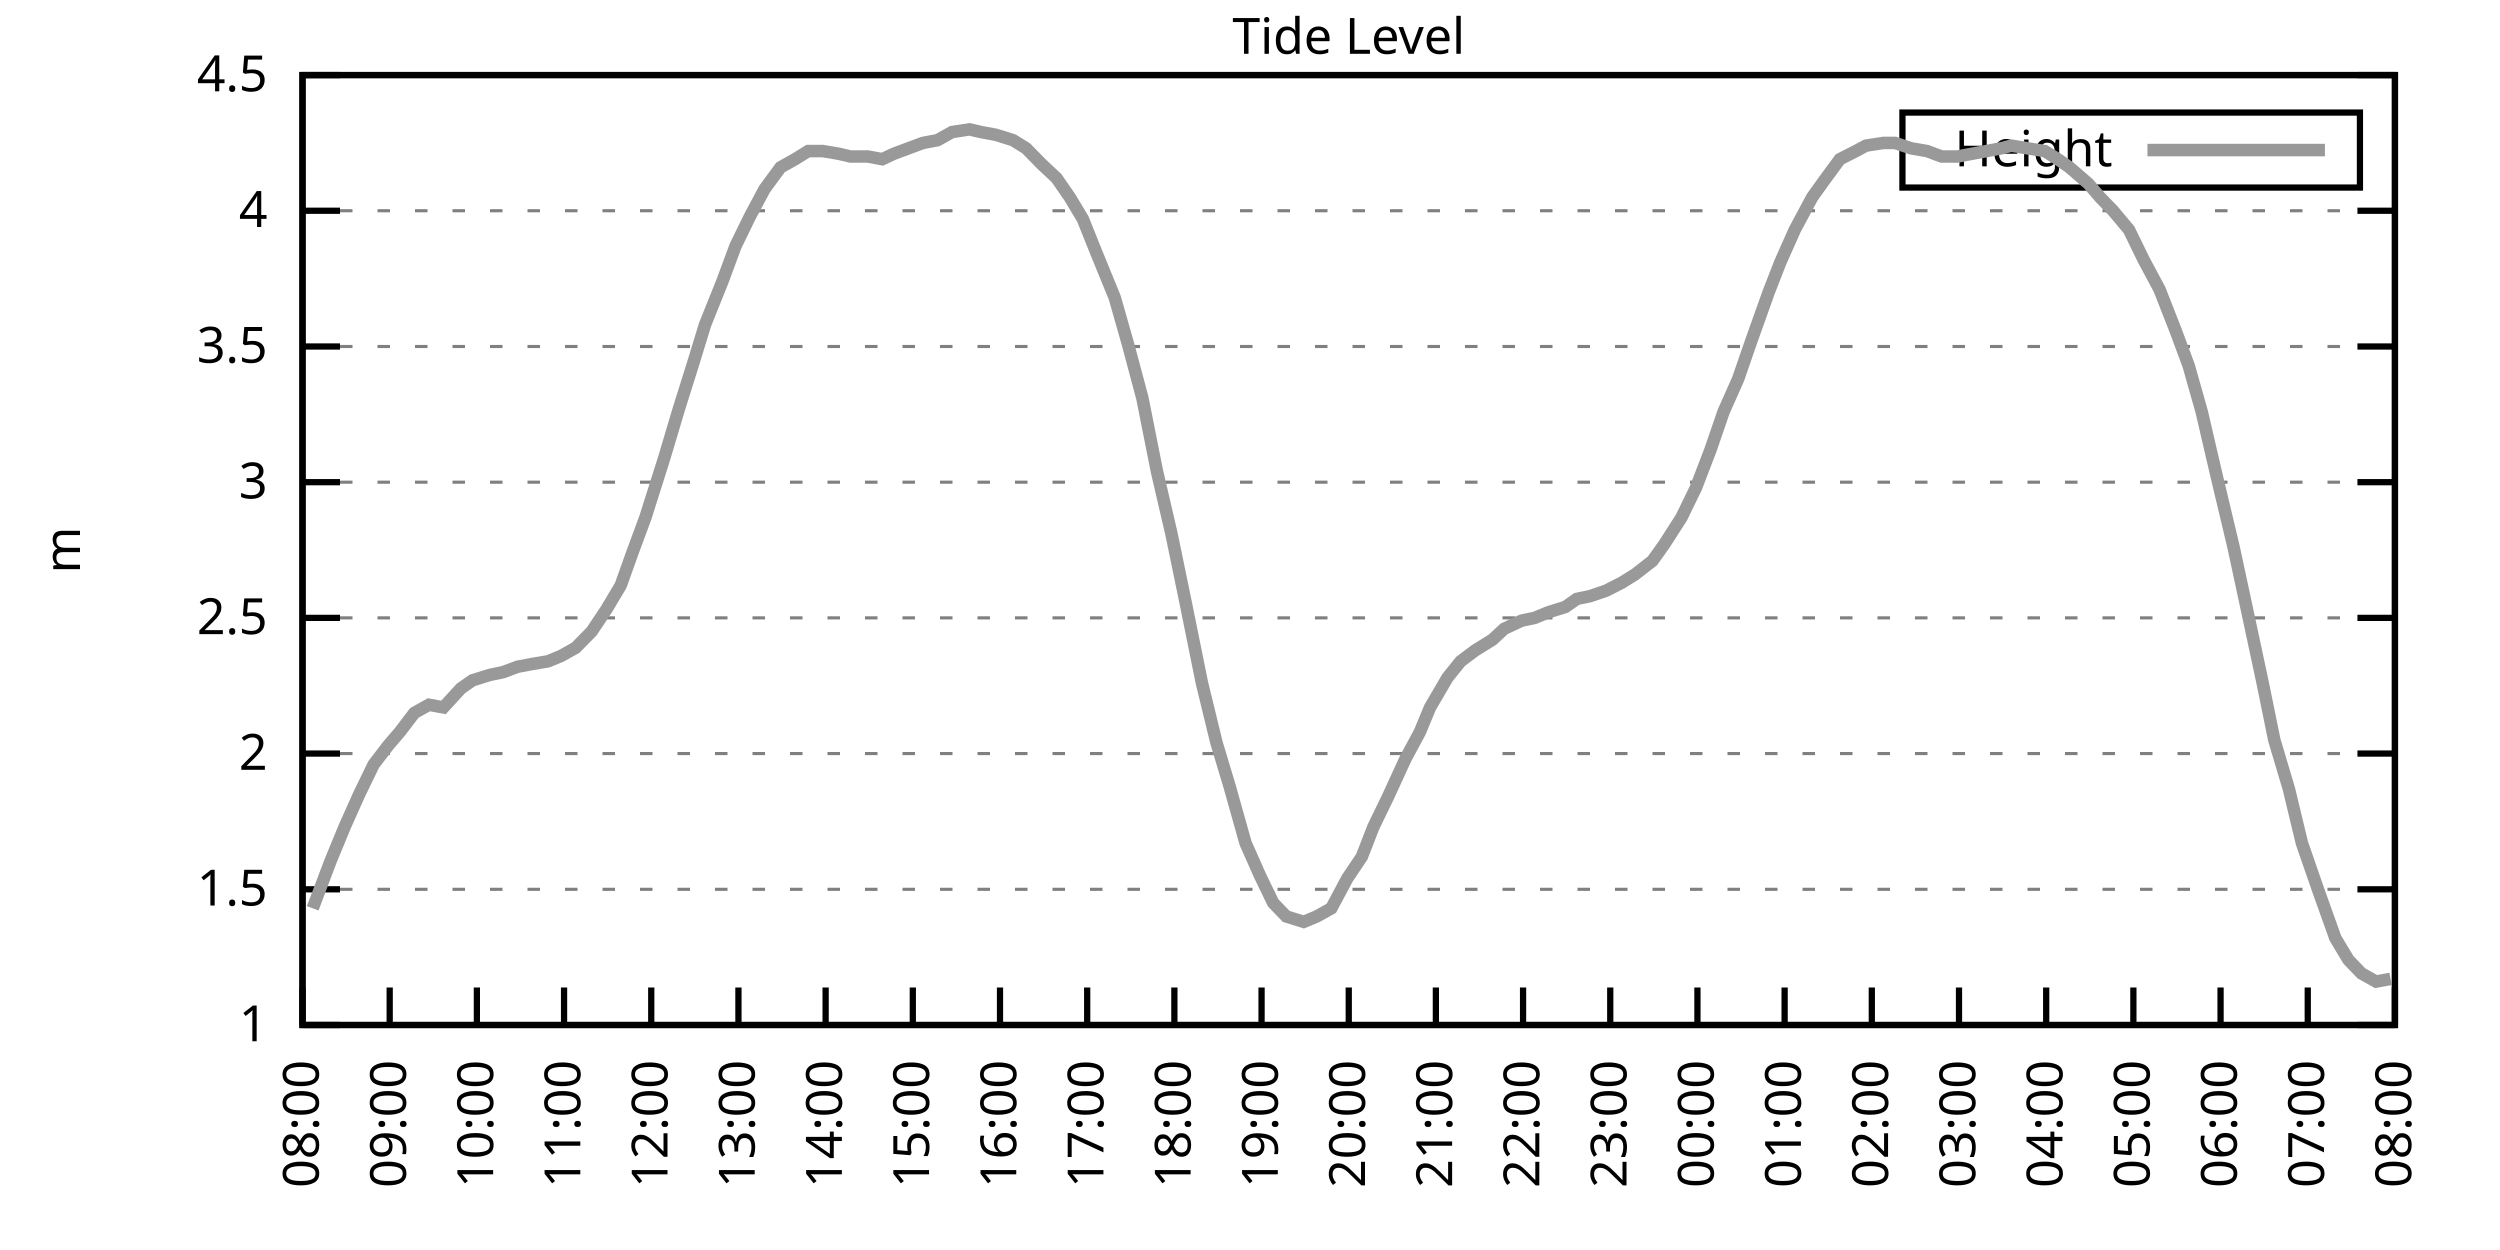
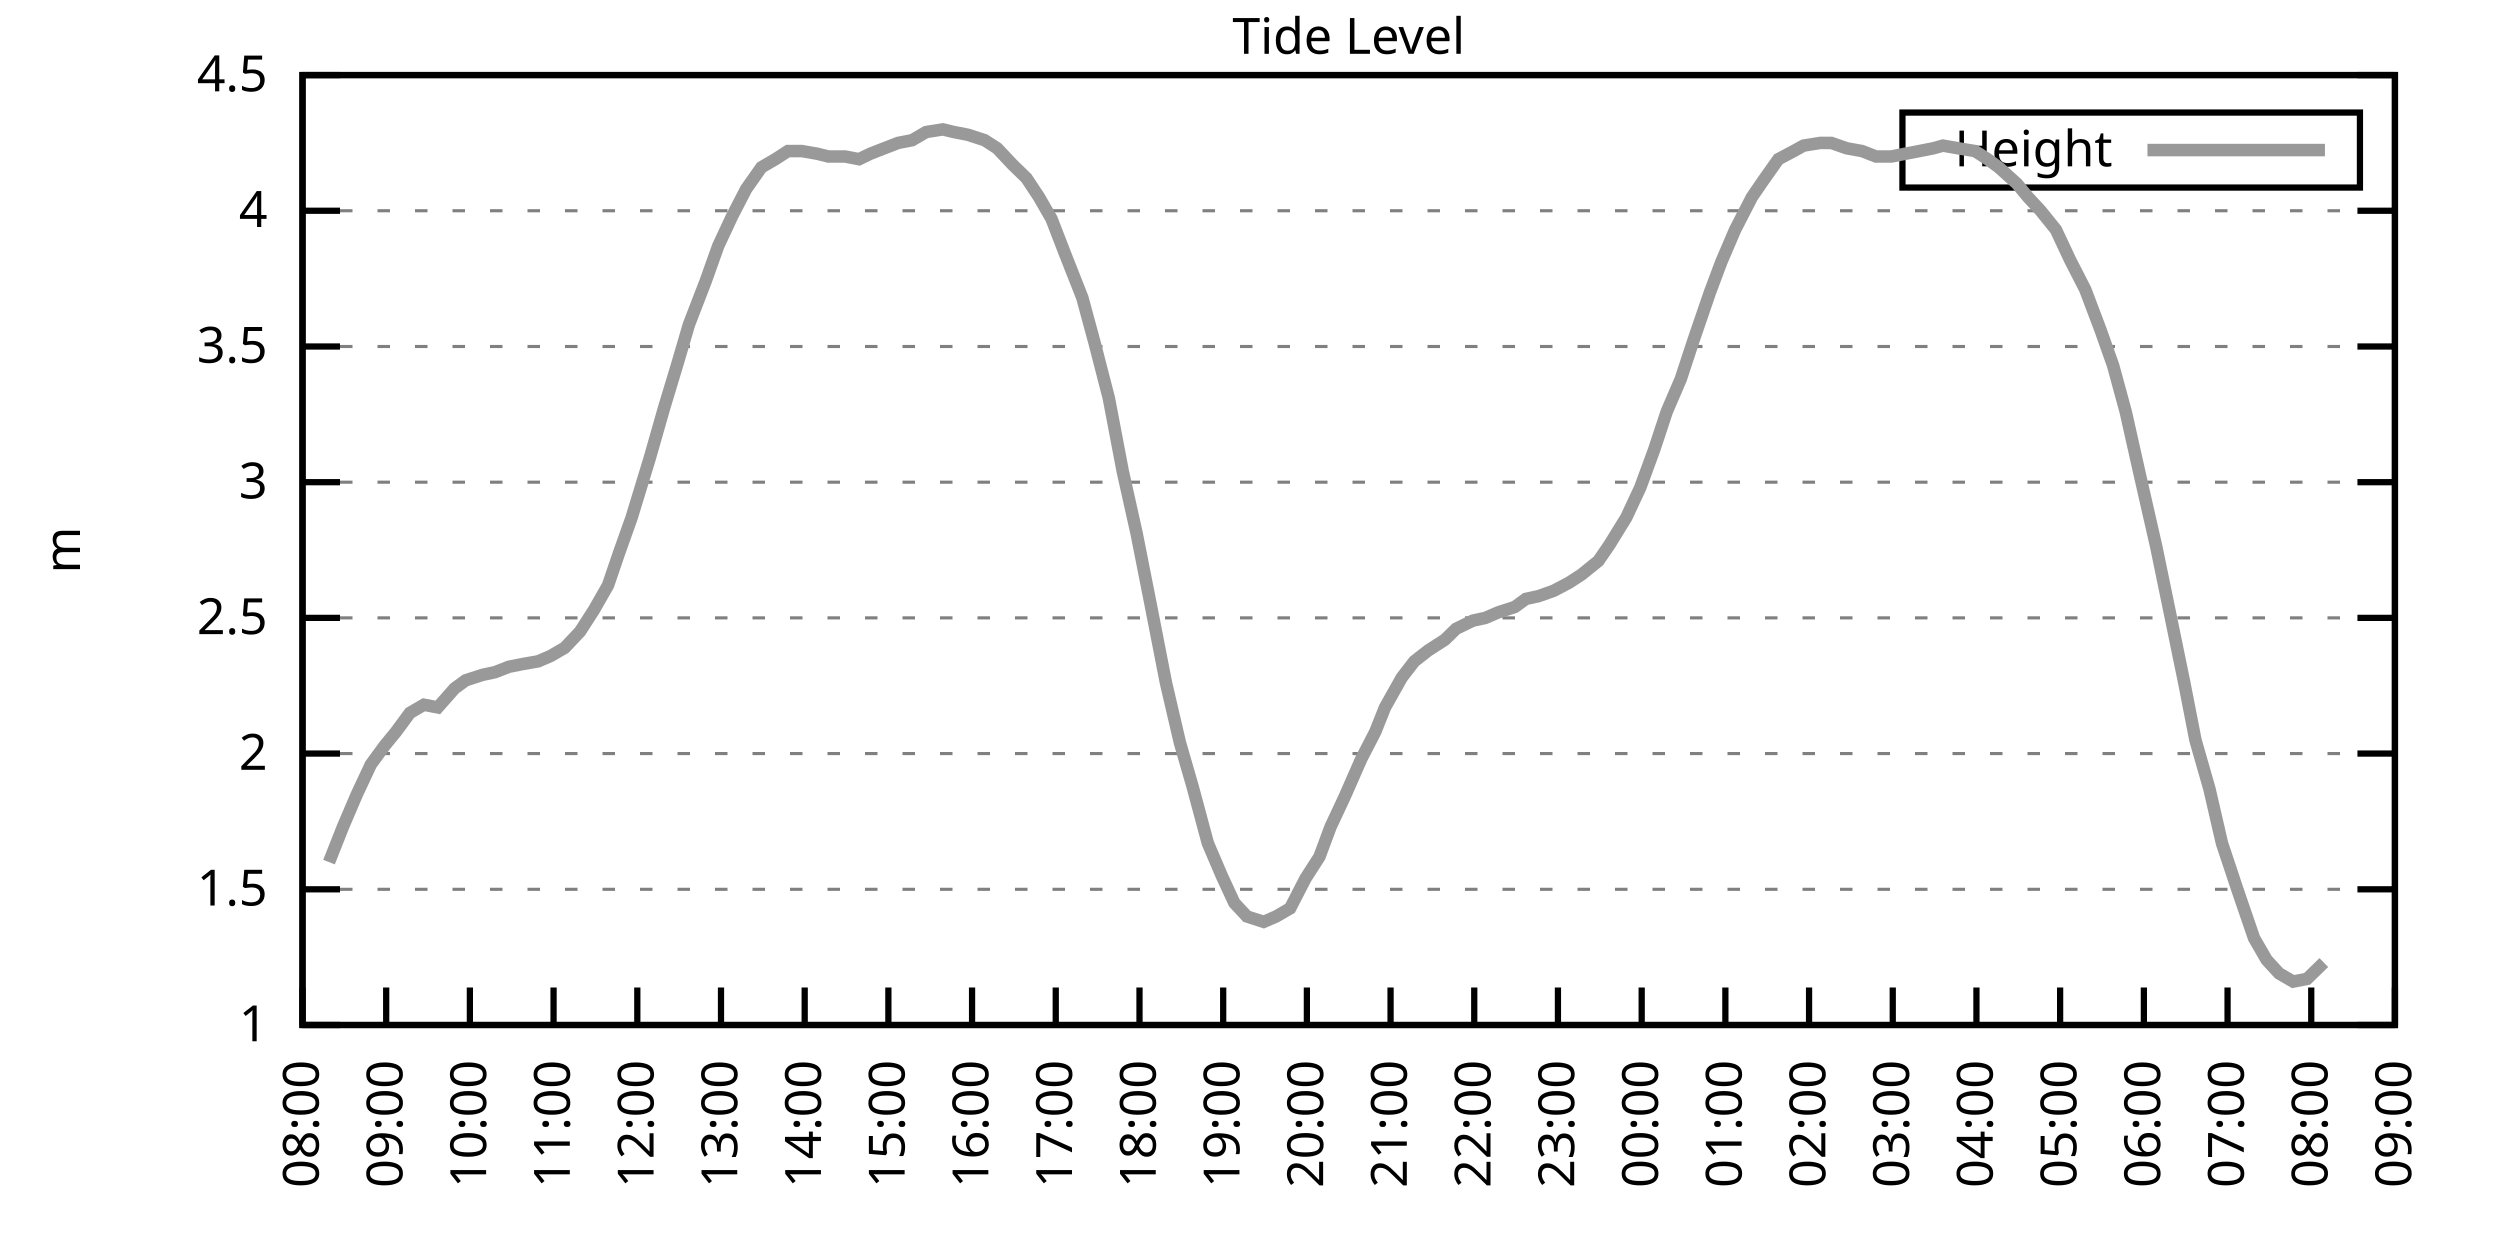
<svg xmlns="http://www.w3.org/2000/svg" xmlns:xlink="http://www.w3.org/1999/xlink" width="400" height="200" viewBox="0 0 400 200">
  <g id="gnuplot_canvas">
    <rect x="0" y="0" width="400" height="200" fill="none" />
    <defs>
      <circle id="gpDot" r="0.5" stroke-width="0.5" stroke="currentColor" />
      <path id="gpPt0" stroke-width="0.333" stroke="currentColor" d="M-1,0 h2 M0,-1 v2" />
      <path id="gpPt1" stroke-width="0.333" stroke="currentColor" d="M-1,-1 L1,1 M1,-1 L-1,1" />
      <path id="gpPt2" stroke-width="0.333" stroke="currentColor" d="M-1,0 L1,0 M0,-1 L0,1 M-1,-1 L1,1 M-1,1 L1,-1" />
      <rect id="gpPt3" stroke-width="0.333" stroke="currentColor" x="-1" y="-1" width="2" height="2" />
      <rect id="gpPt4" stroke-width="0.333" stroke="currentColor" fill="currentColor" x="-1" y="-1" width="2" height="2" />
      <circle id="gpPt5" stroke-width="0.333" stroke="currentColor" cx="0" cy="0" r="1" />
      <use xlink:href="#gpPt5" id="gpPt6" fill="currentColor" stroke="none" />
      <path id="gpPt7" stroke-width="0.333" stroke="currentColor" d="M0,-1.33 L-1.33,0.67 L1.33,0.67 z" />
      <use xlink:href="#gpPt7" id="gpPt8" fill="currentColor" stroke="none" />
      <use xlink:href="#gpPt7" id="gpPt9" stroke="currentColor" transform="rotate(180)" />
      <use xlink:href="#gpPt9" id="gpPt10" fill="currentColor" stroke="none" />
      <use xlink:href="#gpPt3" id="gpPt11" stroke="currentColor" transform="rotate(45)" />
      <use xlink:href="#gpPt11" id="gpPt12" fill="currentColor" stroke="none" />
      <path id="gpPt13" stroke-width="0.333" stroke="currentColor" d="M0,1.330 L1.265,0.411 L0.782,-1.067 L-0.782,-1.076 L-1.265,0.411 z" />
      <use xlink:href="#gpPt13" id="gpPt14" fill="currentColor" stroke="none" />
      <filter id="textbox" filterUnits="objectBoundingBox" x="0" y="0" height="1" width="1">
        <feFlood flood-color="white" flood-opacity="1" result="bgnd" />
        <feComposite in="SourceGraphic" in2="bgnd" operator="atop" />
      </filter>
      <filter id="greybox" filterUnits="objectBoundingBox" x="0" y="0" height="1" width="1">
        <feFlood flood-color="lightgrey" flood-opacity="1" result="grey" />
        <feComposite in="SourceGraphic" in2="grey" operator="atop" />
      </filter>
    </defs>
    <g fill="none" color="white" stroke="currentColor" stroke-width="1.00" stroke-linecap="butt" stroke-linejoin="miter">
</g>
    <g fill="none" color="black" stroke="currentColor" stroke-width="1.00" stroke-linecap="butt" stroke-linejoin="miter">
      <g stroke="none" shape-rendering="crispEdges">
        <polygon fill="rgb(255, 255, 255)" points="48.40,164.00 383.18,164.00 383.18,12.02 48.40,12.02 " />
      </g>
    </g>
    <g fill="none" color="black" stroke="currentColor" stroke-width="1.00" stroke-linecap="butt" stroke-linejoin="miter">
</g>
    <g fill="none" color="black" stroke="black" stroke-width="0.50" stroke-linecap="butt" stroke-linejoin="miter">
</g>
    <g fill="none" color="gray" stroke="currentColor" stroke-width="0.50" stroke-linecap="butt" stroke-linejoin="miter">
      <path stroke="gray" stroke-dasharray="2,4" class="gridline" d="M48.40,164.00 L383.19,164.00  " />
    </g>
    <g fill="none" color="gray" stroke="gray" stroke-width="1.00" stroke-linecap="butt" stroke-linejoin="miter">
</g>
    <g fill="none" color="black" stroke="currentColor" stroke-width="1.00" stroke-linecap="butt" stroke-linejoin="miter">
      <path stroke="black" d="M48.40,164.00 L54.40,164.00 M383.19,164.00 L377.19,164.00  " />
      <g transform="translate(42.80,166.60)" stroke="none" fill="black" font-family="Sans" font-size="8.00" text-anchor="end">
        <text>
          <tspan font-family="Sans"> 1</tspan>
        </text>
      </g>
    </g>
    <g fill="none" color="black" stroke="currentColor" stroke-width="1.00" stroke-linecap="butt" stroke-linejoin="miter">
</g>
    <g fill="none" color="black" stroke="black" stroke-width="0.50" stroke-linecap="butt" stroke-linejoin="miter">
</g>
    <g fill="none" color="gray" stroke="currentColor" stroke-width="0.50" stroke-linecap="butt" stroke-linejoin="miter">
      <path stroke="gray" stroke-dasharray="2,4" class="gridline" d="M48.40,142.29 L383.19,142.29  " />
    </g>
    <g fill="none" color="gray" stroke="gray" stroke-width="1.00" stroke-linecap="butt" stroke-linejoin="miter">
</g>
    <g fill="none" color="black" stroke="currentColor" stroke-width="1.00" stroke-linecap="butt" stroke-linejoin="miter">
      <path stroke="black" d="M48.40,142.29 L54.40,142.29 M383.19,142.29 L377.19,142.29  " />
      <g transform="translate(42.80,144.89)" stroke="none" fill="black" font-family="Sans" font-size="8.00" text-anchor="end">
        <text>
          <tspan font-family="Sans"> 1.5</tspan>
        </text>
      </g>
    </g>
    <g fill="none" color="black" stroke="currentColor" stroke-width="1.00" stroke-linecap="butt" stroke-linejoin="miter">
</g>
    <g fill="none" color="black" stroke="black" stroke-width="0.50" stroke-linecap="butt" stroke-linejoin="miter">
</g>
    <g fill="none" color="gray" stroke="currentColor" stroke-width="0.50" stroke-linecap="butt" stroke-linejoin="miter">
      <path stroke="gray" stroke-dasharray="2,4" class="gridline" d="M48.40,120.57 L383.19,120.57  " />
    </g>
    <g fill="none" color="gray" stroke="gray" stroke-width="1.00" stroke-linecap="butt" stroke-linejoin="miter">
</g>
    <g fill="none" color="black" stroke="currentColor" stroke-width="1.00" stroke-linecap="butt" stroke-linejoin="miter">
      <path stroke="black" d="M48.40,120.57 L54.40,120.57 M383.19,120.57 L377.19,120.57  " />
      <g transform="translate(42.80,123.17)" stroke="none" fill="black" font-family="Sans" font-size="8.00" text-anchor="end">
        <text>
          <tspan font-family="Sans"> 2</tspan>
        </text>
      </g>
    </g>
    <g fill="none" color="black" stroke="currentColor" stroke-width="1.00" stroke-linecap="butt" stroke-linejoin="miter">
</g>
    <g fill="none" color="black" stroke="black" stroke-width="0.50" stroke-linecap="butt" stroke-linejoin="miter">
</g>
    <g fill="none" color="gray" stroke="currentColor" stroke-width="0.50" stroke-linecap="butt" stroke-linejoin="miter">
      <path stroke="gray" stroke-dasharray="2,4" class="gridline" d="M48.40,98.86 L383.19,98.86  " />
    </g>
    <g fill="none" color="gray" stroke="gray" stroke-width="1.00" stroke-linecap="butt" stroke-linejoin="miter">
</g>
    <g fill="none" color="black" stroke="currentColor" stroke-width="1.00" stroke-linecap="butt" stroke-linejoin="miter">
      <path stroke="black" d="M48.40,98.86 L54.40,98.86 M383.19,98.86 L377.19,98.86  " />
      <g transform="translate(42.80,101.46)" stroke="none" fill="black" font-family="Sans" font-size="8.00" text-anchor="end">
        <text>
          <tspan font-family="Sans"> 2.5</tspan>
        </text>
      </g>
    </g>
    <g fill="none" color="black" stroke="currentColor" stroke-width="1.00" stroke-linecap="butt" stroke-linejoin="miter">
</g>
    <g fill="none" color="black" stroke="black" stroke-width="0.50" stroke-linecap="butt" stroke-linejoin="miter">
</g>
    <g fill="none" color="gray" stroke="currentColor" stroke-width="0.50" stroke-linecap="butt" stroke-linejoin="miter">
      <path stroke="gray" stroke-dasharray="2,4" class="gridline" d="M48.40,77.15 L383.19,77.15  " />
    </g>
    <g fill="none" color="gray" stroke="gray" stroke-width="1.00" stroke-linecap="butt" stroke-linejoin="miter">
</g>
    <g fill="none" color="black" stroke="currentColor" stroke-width="1.00" stroke-linecap="butt" stroke-linejoin="miter">
      <path stroke="black" d="M48.40,77.15 L54.40,77.15 M383.19,77.15 L377.19,77.15  " />
      <g transform="translate(42.80,79.75)" stroke="none" fill="black" font-family="Sans" font-size="8.00" text-anchor="end">
        <text>
          <tspan font-family="Sans"> 3</tspan>
        </text>
      </g>
    </g>
    <g fill="none" color="black" stroke="currentColor" stroke-width="1.00" stroke-linecap="butt" stroke-linejoin="miter">
</g>
    <g fill="none" color="black" stroke="black" stroke-width="0.50" stroke-linecap="butt" stroke-linejoin="miter">
</g>
    <g fill="none" color="gray" stroke="currentColor" stroke-width="0.50" stroke-linecap="butt" stroke-linejoin="miter">
      <path stroke="gray" stroke-dasharray="2,4" class="gridline" d="M48.40,55.44 L383.19,55.44  " />
    </g>
    <g fill="none" color="gray" stroke="gray" stroke-width="1.00" stroke-linecap="butt" stroke-linejoin="miter">
</g>
    <g fill="none" color="black" stroke="currentColor" stroke-width="1.00" stroke-linecap="butt" stroke-linejoin="miter">
      <path stroke="black" d="M48.40,55.44 L54.40,55.44 M383.19,55.44 L377.19,55.44  " />
      <g transform="translate(42.80,58.04)" stroke="none" fill="black" font-family="Sans" font-size="8.00" text-anchor="end">
        <text>
          <tspan font-family="Sans"> 3.5</tspan>
        </text>
      </g>
    </g>
    <g fill="none" color="black" stroke="currentColor" stroke-width="1.00" stroke-linecap="butt" stroke-linejoin="miter">
</g>
    <g fill="none" color="black" stroke="black" stroke-width="0.50" stroke-linecap="butt" stroke-linejoin="miter">
</g>
    <g fill="none" color="gray" stroke="currentColor" stroke-width="0.50" stroke-linecap="butt" stroke-linejoin="miter">
      <path stroke="gray" stroke-dasharray="2,4" class="gridline" d="M48.40,33.72 L383.19,33.72  " />
    </g>
    <g fill="none" color="gray" stroke="gray" stroke-width="1.00" stroke-linecap="butt" stroke-linejoin="miter">
</g>
    <g fill="none" color="black" stroke="currentColor" stroke-width="1.00" stroke-linecap="butt" stroke-linejoin="miter">
      <path stroke="black" d="M48.40,33.72 L54.40,33.72 M383.19,33.72 L377.19,33.72  " />
      <g transform="translate(42.80,36.32)" stroke="none" fill="black" font-family="Sans" font-size="8.00" text-anchor="end">
        <text>
          <tspan font-family="Sans"> 4</tspan>
        </text>
      </g>
    </g>
    <g fill="none" color="black" stroke="currentColor" stroke-width="1.00" stroke-linecap="butt" stroke-linejoin="miter">
</g>
    <g fill="none" color="black" stroke="black" stroke-width="0.50" stroke-linecap="butt" stroke-linejoin="miter">
</g>
    <g fill="none" color="gray" stroke="currentColor" stroke-width="0.50" stroke-linecap="butt" stroke-linejoin="miter">
      <path stroke="gray" stroke-dasharray="2,4" class="gridline" d="M48.40,12.01 L383.19,12.01  " />
    </g>
    <g fill="none" color="gray" stroke="gray" stroke-width="1.00" stroke-linecap="butt" stroke-linejoin="miter">
</g>
    <g fill="none" color="black" stroke="currentColor" stroke-width="1.00" stroke-linecap="butt" stroke-linejoin="miter">
      <path stroke="black" d="M48.40,12.01 L54.40,12.01 M383.19,12.01 L377.19,12.01  " />
      <g transform="translate(42.80,14.61)" stroke="none" fill="black" font-family="Sans" font-size="8.00" text-anchor="end">
        <text>
          <tspan font-family="Sans"> 4.5</tspan>
        </text>
      </g>
    </g>
    <g fill="none" color="black" stroke="currentColor" stroke-width="1.00" stroke-linecap="butt" stroke-linejoin="miter">
      <path stroke="black" d="M48.40,164.00 L48.40,158.00  " />
      <g transform="translate(51.00,169.60) rotate(270.00)" stroke="none" fill="black" font-family="Sans" font-size="8.00" text-anchor="end">
        <text>
          <tspan font-family="Sans">08:00</tspan>
        </text>
      </g>
    </g>
    <g fill="none" color="black" stroke="currentColor" stroke-width="1.00" stroke-linecap="butt" stroke-linejoin="miter">
-       <path stroke="black" d="M62.35,164.00 L62.35,158.00  " />
-       <g transform="translate(64.95,169.60) rotate(270.00)" stroke="none" fill="black" font-family="Sans" font-size="8.00" text-anchor="end">
+       <path stroke="black" d="M61.79,164.00 L61.79,158.00  " />
+       <g transform="translate(64.39,169.60) rotate(270.00)" stroke="none" fill="black" font-family="Sans" font-size="8.00" text-anchor="end">
        <text>
          <tspan font-family="Sans">09:00</tspan>
        </text>
      </g>
    </g>
    <g fill="none" color="black" stroke="currentColor" stroke-width="1.00" stroke-linecap="butt" stroke-linejoin="miter">
-       <path stroke="black" d="M76.30,164.00 L76.30,158.00  " />
-       <g transform="translate(78.90,169.60) rotate(270.00)" stroke="none" fill="black" font-family="Sans" font-size="8.00" text-anchor="end">
+       <path stroke="black" d="M75.18,164.00 L75.18,158.00  " />
+       <g transform="translate(77.78,169.60) rotate(270.00)" stroke="none" fill="black" font-family="Sans" font-size="8.00" text-anchor="end">
        <text>
          <tspan font-family="Sans">10:00</tspan>
        </text>
      </g>
    </g>
    <g fill="none" color="black" stroke="currentColor" stroke-width="1.00" stroke-linecap="butt" stroke-linejoin="miter">
-       <path stroke="black" d="M90.25,164.00 L90.25,158.00  " />
-       <g transform="translate(92.85,169.60) rotate(270.00)" stroke="none" fill="black" font-family="Sans" font-size="8.00" text-anchor="end">
+       <path stroke="black" d="M88.57,164.00 L88.57,158.00  " />
+       <g transform="translate(91.17,169.60) rotate(270.00)" stroke="none" fill="black" font-family="Sans" font-size="8.00" text-anchor="end">
        <text>
          <tspan font-family="Sans">11:00</tspan>
        </text>
      </g>
    </g>
    <g fill="none" color="black" stroke="currentColor" stroke-width="1.00" stroke-linecap="butt" stroke-linejoin="miter">
-       <path stroke="black" d="M104.20,164.00 L104.20,158.00  " />
-       <g transform="translate(106.80,169.60) rotate(270.00)" stroke="none" fill="black" font-family="Sans" font-size="8.00" text-anchor="end">
+       <path stroke="black" d="M101.97,164.00 L101.97,158.00  " />
+       <g transform="translate(104.57,169.60) rotate(270.00)" stroke="none" fill="black" font-family="Sans" font-size="8.00" text-anchor="end">
        <text>
          <tspan font-family="Sans">12:00</tspan>
        </text>
      </g>
    </g>
    <g fill="none" color="black" stroke="currentColor" stroke-width="1.00" stroke-linecap="butt" stroke-linejoin="miter">
-       <path stroke="black" d="M118.15,164.00 L118.15,158.00  " />
-       <g transform="translate(120.75,169.60) rotate(270.00)" stroke="none" fill="black" font-family="Sans" font-size="8.00" text-anchor="end">
+       <path stroke="black" d="M115.36,164.00 L115.36,158.00  " />
+       <g transform="translate(117.96,169.60) rotate(270.00)" stroke="none" fill="black" font-family="Sans" font-size="8.00" text-anchor="end">
        <text>
          <tspan font-family="Sans">13:00</tspan>
        </text>
      </g>
    </g>
    <g fill="none" color="black" stroke="currentColor" stroke-width="1.00" stroke-linecap="butt" stroke-linejoin="miter">
-       <path stroke="black" d="M132.10,164.00 L132.10,158.00  " />
-       <g transform="translate(134.70,169.60) rotate(270.00)" stroke="none" fill="black" font-family="Sans" font-size="8.00" text-anchor="end">
+       <path stroke="black" d="M128.75,164.00 L128.75,158.00  " />
+       <g transform="translate(131.35,169.60) rotate(270.00)" stroke="none" fill="black" font-family="Sans" font-size="8.00" text-anchor="end">
        <text>
          <tspan font-family="Sans">14:00</tspan>
        </text>
      </g>
    </g>
    <g fill="none" color="black" stroke="currentColor" stroke-width="1.00" stroke-linecap="butt" stroke-linejoin="miter">
-       <path stroke="black" d="M146.05,164.00 L146.05,158.00  " />
-       <g transform="translate(148.65,169.60) rotate(270.00)" stroke="none" fill="black" font-family="Sans" font-size="8.00" text-anchor="end">
+       <path stroke="black" d="M142.14,164.00 L142.14,158.00  " />
+       <g transform="translate(144.74,169.60) rotate(270.00)" stroke="none" fill="black" font-family="Sans" font-size="8.00" text-anchor="end">
        <text>
          <tspan font-family="Sans">15:00</tspan>
        </text>
      </g>
    </g>
    <g fill="none" color="black" stroke="currentColor" stroke-width="1.00" stroke-linecap="butt" stroke-linejoin="miter">
-       <path stroke="black" d="M160.00,164.00 L160.00,158.00  " />
-       <g transform="translate(162.60,169.60) rotate(270.00)" stroke="none" fill="black" font-family="Sans" font-size="8.00" text-anchor="end">
+       <path stroke="black" d="M155.53,164.00 L155.53,158.00  " />
+       <g transform="translate(158.13,169.60) rotate(270.00)" stroke="none" fill="black" font-family="Sans" font-size="8.00" text-anchor="end">
        <text>
          <tspan font-family="Sans">16:00</tspan>
        </text>
      </g>
    </g>
    <g fill="none" color="black" stroke="currentColor" stroke-width="1.00" stroke-linecap="butt" stroke-linejoin="miter">
-       <path stroke="black" d="M173.95,164.00 L173.95,158.00  " />
-       <g transform="translate(176.55,169.60) rotate(270.00)" stroke="none" fill="black" font-family="Sans" font-size="8.00" text-anchor="end">
+       <path stroke="black" d="M168.92,164.00 L168.92,158.00  " />
+       <g transform="translate(171.52,169.60) rotate(270.00)" stroke="none" fill="black" font-family="Sans" font-size="8.00" text-anchor="end">
        <text>
          <tspan font-family="Sans">17:00</tspan>
        </text>
      </g>
    </g>
    <g fill="none" color="black" stroke="currentColor" stroke-width="1.00" stroke-linecap="butt" stroke-linejoin="miter">
-       <path stroke="black" d="M187.90,164.00 L187.90,158.00  " />
-       <g transform="translate(190.50,169.60) rotate(270.00)" stroke="none" fill="black" font-family="Sans" font-size="8.00" text-anchor="end">
+       <path stroke="black" d="M182.32,164.00 L182.32,158.00  " />
+       <g transform="translate(184.92,169.60) rotate(270.00)" stroke="none" fill="black" font-family="Sans" font-size="8.00" text-anchor="end">
        <text>
          <tspan font-family="Sans">18:00</tspan>
        </text>
      </g>
    </g>
    <g fill="none" color="black" stroke="currentColor" stroke-width="1.00" stroke-linecap="butt" stroke-linejoin="miter">
-       <path stroke="black" d="M201.85,164.00 L201.85,158.00  " />
-       <g transform="translate(204.45,169.60) rotate(270.00)" stroke="none" fill="black" font-family="Sans" font-size="8.00" text-anchor="end">
+       <path stroke="black" d="M195.71,164.00 L195.71,158.00  " />
+       <g transform="translate(198.31,169.60) rotate(270.00)" stroke="none" fill="black" font-family="Sans" font-size="8.00" text-anchor="end">
        <text>
          <tspan font-family="Sans">19:00</tspan>
        </text>
      </g>
    </g>
    <g fill="none" color="black" stroke="currentColor" stroke-width="1.00" stroke-linecap="butt" stroke-linejoin="miter">
-       <path stroke="black" d="M215.80,164.00 L215.80,158.00  " />
-       <g transform="translate(218.40,169.60) rotate(270.00)" stroke="none" fill="black" font-family="Sans" font-size="8.00" text-anchor="end">
+       <path stroke="black" d="M209.10,164.00 L209.10,158.00  " />
+       <g transform="translate(211.70,169.60) rotate(270.00)" stroke="none" fill="black" font-family="Sans" font-size="8.00" text-anchor="end">
        <text>
          <tspan font-family="Sans">20:00</tspan>
        </text>
      </g>
    </g>
    <g fill="none" color="black" stroke="currentColor" stroke-width="1.00" stroke-linecap="butt" stroke-linejoin="miter">
-       <path stroke="black" d="M229.74,164.00 L229.74,158.00  " />
-       <g transform="translate(232.34,169.60) rotate(270.00)" stroke="none" fill="black" font-family="Sans" font-size="8.00" text-anchor="end">
+       <path stroke="black" d="M222.49,164.00 L222.49,158.00  " />
+       <g transform="translate(225.09,169.60) rotate(270.00)" stroke="none" fill="black" font-family="Sans" font-size="8.00" text-anchor="end">
        <text>
          <tspan font-family="Sans">21:00</tspan>
        </text>
      </g>
    </g>
    <g fill="none" color="black" stroke="currentColor" stroke-width="1.00" stroke-linecap="butt" stroke-linejoin="miter">
-       <path stroke="black" d="M243.69,164.00 L243.69,158.00  " />
-       <g transform="translate(246.29,169.60) rotate(270.00)" stroke="none" fill="black" font-family="Sans" font-size="8.00" text-anchor="end">
+       <path stroke="black" d="M235.88,164.00 L235.88,158.00  " />
+       <g transform="translate(238.48,169.60) rotate(270.00)" stroke="none" fill="black" font-family="Sans" font-size="8.00" text-anchor="end">
        <text>
          <tspan font-family="Sans">22:00</tspan>
        </text>
      </g>
    </g>
    <g fill="none" color="black" stroke="currentColor" stroke-width="1.00" stroke-linecap="butt" stroke-linejoin="miter">
-       <path stroke="black" d="M257.64,164.00 L257.64,158.00  " />
-       <g transform="translate(260.24,169.60) rotate(270.00)" stroke="none" fill="black" font-family="Sans" font-size="8.00" text-anchor="end">
+       <path stroke="black" d="M249.27,164.00 L249.27,158.00  " />
+       <g transform="translate(251.87,169.60) rotate(270.00)" stroke="none" fill="black" font-family="Sans" font-size="8.00" text-anchor="end">
        <text>
          <tspan font-family="Sans">23:00</tspan>
        </text>
      </g>
    </g>
    <g fill="none" color="black" stroke="currentColor" stroke-width="1.00" stroke-linecap="butt" stroke-linejoin="miter">
-       <path stroke="black" d="M271.59,164.00 L271.59,158.00  " />
-       <g transform="translate(274.19,169.60) rotate(270.00)" stroke="none" fill="black" font-family="Sans" font-size="8.00" text-anchor="end">
+       <path stroke="black" d="M262.67,164.00 L262.67,158.00  " />
+       <g transform="translate(265.27,169.60) rotate(270.00)" stroke="none" fill="black" font-family="Sans" font-size="8.00" text-anchor="end">
        <text>
          <tspan font-family="Sans">00:00</tspan>
        </text>
      </g>
    </g>
    <g fill="none" color="black" stroke="currentColor" stroke-width="1.00" stroke-linecap="butt" stroke-linejoin="miter">
-       <path stroke="black" d="M285.54,164.00 L285.54,158.00  " />
-       <g transform="translate(288.14,169.60) rotate(270.00)" stroke="none" fill="black" font-family="Sans" font-size="8.00" text-anchor="end">
+       <path stroke="black" d="M276.06,164.00 L276.06,158.00  " />
+       <g transform="translate(278.66,169.60) rotate(270.00)" stroke="none" fill="black" font-family="Sans" font-size="8.00" text-anchor="end">
        <text>
          <tspan font-family="Sans">01:00</tspan>
        </text>
      </g>
    </g>
    <g fill="none" color="black" stroke="currentColor" stroke-width="1.00" stroke-linecap="butt" stroke-linejoin="miter">
-       <path stroke="black" d="M299.49,164.00 L299.49,158.00  " />
-       <g transform="translate(302.09,169.60) rotate(270.00)" stroke="none" fill="black" font-family="Sans" font-size="8.00" text-anchor="end">
+       <path stroke="black" d="M289.45,164.00 L289.45,158.00  " />
+       <g transform="translate(292.05,169.60) rotate(270.00)" stroke="none" fill="black" font-family="Sans" font-size="8.00" text-anchor="end">
        <text>
          <tspan font-family="Sans">02:00</tspan>
        </text>
      </g>
    </g>
    <g fill="none" color="black" stroke="currentColor" stroke-width="1.00" stroke-linecap="butt" stroke-linejoin="miter">
-       <path stroke="black" d="M313.44,164.00 L313.44,158.00  " />
-       <g transform="translate(316.04,169.60) rotate(270.00)" stroke="none" fill="black" font-family="Sans" font-size="8.00" text-anchor="end">
+       <path stroke="black" d="M302.84,164.00 L302.84,158.00  " />
+       <g transform="translate(305.44,169.60) rotate(270.00)" stroke="none" fill="black" font-family="Sans" font-size="8.00" text-anchor="end">
        <text>
          <tspan font-family="Sans">03:00</tspan>
        </text>
      </g>
    </g>
    <g fill="none" color="black" stroke="currentColor" stroke-width="1.00" stroke-linecap="butt" stroke-linejoin="miter">
-       <path stroke="black" d="M327.39,164.00 L327.39,158.00  " />
-       <g transform="translate(329.99,169.60) rotate(270.00)" stroke="none" fill="black" font-family="Sans" font-size="8.00" text-anchor="end">
+       <path stroke="black" d="M316.23,164.00 L316.23,158.00  " />
+       <g transform="translate(318.83,169.60) rotate(270.00)" stroke="none" fill="black" font-family="Sans" font-size="8.00" text-anchor="end">
        <text>
          <tspan font-family="Sans">04:00</tspan>
        </text>
      </g>
    </g>
    <g fill="none" color="black" stroke="currentColor" stroke-width="1.00" stroke-linecap="butt" stroke-linejoin="miter">
-       <path stroke="black" d="M341.34,164.00 L341.34,158.00  " />
-       <g transform="translate(343.94,169.60) rotate(270.00)" stroke="none" fill="black" font-family="Sans" font-size="8.00" text-anchor="end">
+       <path stroke="black" d="M329.62,164.00 L329.62,158.00  " />
+       <g transform="translate(332.22,169.60) rotate(270.00)" stroke="none" fill="black" font-family="Sans" font-size="8.00" text-anchor="end">
        <text>
          <tspan font-family="Sans">05:00</tspan>
        </text>
      </g>
    </g>
    <g fill="none" color="black" stroke="currentColor" stroke-width="1.00" stroke-linecap="butt" stroke-linejoin="miter">
-       <path stroke="black" d="M355.29,164.00 L355.29,158.00  " />
-       <g transform="translate(357.89,169.60) rotate(270.00)" stroke="none" fill="black" font-family="Sans" font-size="8.00" text-anchor="end">
+       <path stroke="black" d="M343.02,164.00 L343.02,158.00  " />
+       <g transform="translate(345.62,169.60) rotate(270.00)" stroke="none" fill="black" font-family="Sans" font-size="8.00" text-anchor="end">
        <text>
          <tspan font-family="Sans">06:00</tspan>
        </text>
      </g>
    </g>
    <g fill="none" color="black" stroke="currentColor" stroke-width="1.00" stroke-linecap="butt" stroke-linejoin="miter">
-       <path stroke="black" d="M369.24,164.00 L369.24,158.00  " />
-       <g transform="translate(371.84,169.60) rotate(270.00)" stroke="none" fill="black" font-family="Sans" font-size="8.00" text-anchor="end">
+       <path stroke="black" d="M356.41,164.00 L356.41,158.00  " />
+       <g transform="translate(359.01,169.60) rotate(270.00)" stroke="none" fill="black" font-family="Sans" font-size="8.00" text-anchor="end">
        <text>
          <tspan font-family="Sans">07:00</tspan>
+         </text>
+       </g>
+     </g>
+     <g fill="none" color="black" stroke="currentColor" stroke-width="1.00" stroke-linecap="butt" stroke-linejoin="miter">
+       <path stroke="black" d="M369.80,164.00 L369.80,158.00  " />
+       <g transform="translate(372.40,169.60) rotate(270.00)" stroke="none" fill="black" font-family="Sans" font-size="8.00" text-anchor="end">
+         <text>
+           <tspan font-family="Sans">08:00</tspan>
        </text>
      </g>
    </g>
    <g fill="none" color="black" stroke="currentColor" stroke-width="1.00" stroke-linecap="butt" stroke-linejoin="miter">
      <path stroke="black" d="M383.19,164.00 L383.19,158.00  " />
      <g transform="translate(385.79,169.60) rotate(270.00)" stroke="none" fill="black" font-family="Sans" font-size="8.00" text-anchor="end">
        <text>
-           <tspan font-family="Sans">08:00</tspan>
+           <tspan font-family="Sans">09:00</tspan>
        </text>
      </g>
    </g>
    <g fill="none" color="black" stroke="currentColor" stroke-width="1.00" stroke-linecap="butt" stroke-linejoin="miter">
</g>
    <g fill="none" color="black" stroke="currentColor" stroke-width="1.00" stroke-linecap="butt" stroke-linejoin="miter">
      <path stroke="black" d="M48.40,12.01 L48.40,164.00 L383.19,164.00 L383.19,12.01 L48.40,12.01 Z  " />
    </g>
    <g fill="none" color="black" stroke="currentColor" stroke-width="1.00" stroke-linecap="butt" stroke-linejoin="miter">
</g>
    <g fill="none" color="black" stroke="currentColor" stroke-width="1.00" stroke-linecap="butt" stroke-linejoin="miter">
      <path stroke="black" d="M304.39,30.01 L304.39,18.01 L377.59,18.01 L377.59,30.01 L304.39,30.01 Z  " />
    </g>
    <g id="Tide_level_plot_1">
      <g fill="none" color="white" stroke="black" stroke-width="2.00" stroke-linecap="butt" stroke-linejoin="miter">
</g>
      <g fill="none" color="black" stroke="currentColor" stroke-width="2.00" stroke-linecap="butt" stroke-linejoin="miter">
        <g transform="translate(337.99,26.61)" stroke="none" fill="black" font-family="Sans" font-size="8.00" text-anchor="end">
          <text>
            <tspan font-family="Sans">Height</tspan>
          </text>
        </g>
      </g>
      <g fill="none" color="black" stroke="currentColor" stroke-width="2.00" stroke-linecap="butt" stroke-linejoin="miter">
-         <path stroke="rgb(153, 153, 153)" d="M343.59,24.01 L371.99,24.01 M50.03,145.33 L52.82,137.94 L55.14,132.30 L57.47,127.09 L59.79,122.31 L62.12,119.27   L63.98,117.10 L66.30,114.06 L68.63,112.76 L70.95,113.19 L73.74,110.15 L75.60,108.85 L78.39,107.98 L80.48,107.55   L82.81,106.68 L85.13,106.24 L87.69,105.81 L89.78,104.94 L92.11,103.64 L94.67,101.03 L96.99,97.56 L99.32,93.65   L101.18,88.44 L103.27,82.79 L106.29,73.24 L108.62,65.42 L110.94,58.04 L112.80,51.96 L115.59,45.01 L117.68,39.37   L120.01,34.59 L122.33,30.25 L124.89,26.77 L127.22,25.47 L129.31,24.17 L131.63,24.17 L134.19,24.60 L136.05,25.04   L138.84,25.04 L141.16,25.47 L143.02,24.60 L145.35,23.73 L147.67,22.87 L150.00,22.43 L152.32,21.13 L155.11,20.70   L156.97,21.13 L159.30,21.56 L162.09,22.43 L164.18,23.73 L166.74,26.34 L169.06,28.51 L171.16,31.55 L173.25,35.03   L175.34,40.24 L178.36,47.62 L180.46,55.00 L182.78,63.69 L185.11,75.41 L187.43,85.40 L189.76,96.69 L192.31,109.28   L194.64,118.84 L196.73,125.79 L199.29,134.90 L201.61,140.12 L203.71,144.46 L205.80,146.63 L208.59,147.50 L210.68,146.63   L213.01,145.33 L215.56,140.55 L217.89,137.08 L219.75,132.30 L222.07,127.52 L224.86,121.44 L227.19,117.10 L228.81,113.19   L231.60,108.42 L233.70,105.81 L236.02,104.07 L238.81,102.34 L240.67,100.60 L243.46,99.30 L245.55,98.86 L247.65,97.99   L250.44,97.12 L252.30,95.82 L254.39,95.39 L256.95,94.52 L259.50,93.22 L261.60,91.91 L264.39,89.74 L266.25,87.14   L269.04,82.79 L271.36,78.02 L273.69,71.94 L275.78,65.86 L278.10,60.65 L280.20,54.57 L282.99,46.75 L284.85,41.97   L287.17,36.76 L289.96,31.55 L291.82,28.95 L294.38,25.47 L296.94,24.17 L298.56,23.30 L301.35,22.87 L303.21,22.87   L305.77,23.73 L308.33,24.17 L310.65,25.04 L313.21,25.04 L315.53,24.60 L317.86,24.17 L320.18,23.73 L321.81,23.30   L324.37,23.73 L327.16,24.17 L329.25,25.47 L331.11,26.77 L334.13,29.38 L335.99,31.55 L338.09,33.72 L340.64,36.76   L342.97,41.54 L345.53,46.32 L348.08,52.83 L350.18,58.48 L352.27,65.86 L354.59,75.85 L357.38,87.57 L359.71,98.43   L362.03,109.28 L363.89,118.40 L366.22,126.22 L368.31,134.90 L370.87,142.29 L373.66,150.10 L375.75,153.58 L377.84,155.75   L380.17,157.05 L382.49,156.62  " />
+         <path stroke="rgb(153, 153, 153)" d="M343.59,24.01 L371.99,24.01 M52.64,137.94 L54.87,132.30 L57.10,127.09 L59.34,122.31 L61.57,119.27 L63.35,117.10   L65.59,114.06 L67.82,112.76 L70.05,113.19 L72.73,110.15 L74.51,108.85 L77.19,107.98 L79.20,107.55 L81.43,106.68   L83.66,106.24 L86.12,105.81 L88.13,104.94 L90.36,103.64 L92.82,101.03 L95.05,97.56 L97.28,93.65 L99.06,88.44   L101.07,82.79 L103.98,73.24 L106.21,65.42 L108.44,58.04 L110.22,51.96 L112.90,45.01 L114.91,39.37 L117.14,34.59   L119.38,30.25 L121.83,26.77 L124.06,25.47 L126.07,24.17 L128.30,24.17 L130.76,24.60 L132.54,25.04 L135.22,25.04   L137.45,25.47 L139.24,24.60 L141.47,23.73 L143.70,22.87 L145.94,22.43 L148.17,21.13 L150.85,20.70 L152.63,21.13   L154.86,21.56 L157.54,22.43 L159.55,23.73 L162.01,26.34 L164.24,28.51 L166.25,31.55 L168.25,35.03 L170.26,40.24   L173.17,47.62 L175.17,55.00 L177.41,63.69 L179.64,75.41 L181.87,85.40 L184.10,96.69 L186.56,109.28 L188.79,118.84   L190.80,125.79 L193.25,134.90 L195.48,140.12 L197.49,144.46 L199.50,146.63 L202.18,147.50 L204.19,146.63 L206.42,145.33   L208.88,140.55 L211.11,137.08 L212.89,132.30 L215.13,127.52 L217.80,121.44 L220.04,117.10 L221.60,113.19 L224.28,108.42   L226.29,105.81 L228.52,104.07 L231.20,102.34 L232.98,100.60 L235.66,99.30 L237.67,98.86 L239.68,97.99 L242.36,97.12   L244.14,95.82 L246.15,95.39 L248.60,94.52 L251.06,93.22 L253.07,91.91 L255.75,89.74 L257.53,87.14 L260.21,82.79   L262.44,78.02 L264.67,71.94 L266.68,65.86 L268.92,60.65 L270.92,54.57 L273.60,46.75 L275.39,41.97 L277.62,36.76   L280.30,31.55 L282.08,28.95 L284.54,25.47 L286.99,24.17 L288.56,23.30 L291.23,22.87 L293.02,22.87 L295.48,23.73   L297.93,24.17 L300.16,25.04 L302.62,25.04 L304.85,24.60 L307.08,24.17 L309.31,23.73 L310.88,23.30 L313.33,23.73   L316.01,24.17 L318.02,25.47 L319.80,26.77 L322.70,29.38 L324.49,31.55 L326.50,33.72 L328.95,36.76 L331.19,41.54   L333.64,46.32 L336.10,52.83 L338.10,58.48 L340.11,65.86 L342.35,75.85 L345.02,87.57 L347.26,98.43 L349.49,109.28   L351.27,118.40 L353.51,126.22 L355.51,134.90 L357.97,142.29 L360.65,150.10 L362.66,153.58 L364.66,155.75 L366.90,157.05   L369.13,156.62 L371.81,154.01  " />
      </g>
    </g>
    <g fill="none" color="black" stroke="currentColor" stroke-width="2.00" stroke-linecap="butt" stroke-linejoin="miter">
</g>
    <g fill="none" color="black" stroke="black" stroke-width="1.00" stroke-linecap="butt" stroke-linejoin="miter">
</g>
    <g fill="none" color="black" stroke="currentColor" stroke-width="1.00" stroke-linecap="butt" stroke-linejoin="miter">
      <path stroke="black" d="M48.40,12.01 L48.40,164.00 L383.19,164.00 L383.19,12.01 L48.40,12.01 Z  " />
      <g transform="translate(12.80,88.01) rotate(270.00)" stroke="none" fill="black" font-family="Sans" font-size="8.00" text-anchor="middle">
        <text>
          <tspan font-family="Sans">m</tspan>
        </text>
      </g>
    </g>
    <g fill="none" color="black" stroke="currentColor" stroke-width="1.00" stroke-linecap="butt" stroke-linejoin="miter">
</g>
    <g fill="none" color="black" stroke="currentColor" stroke-width="1.00" stroke-linecap="butt" stroke-linejoin="miter">
      <g transform="translate(215.79,8.61)" stroke="none" fill="black" font-family="Sans" font-size="8.00" text-anchor="middle">
        <text>
          <tspan font-family="Sans">Tide Level</tspan>
        </text>
      </g>
    </g>
    <g fill="none" color="black" stroke="currentColor" stroke-width="1.00" stroke-linecap="butt" stroke-linejoin="miter">
</g>
  </g>
</svg>
